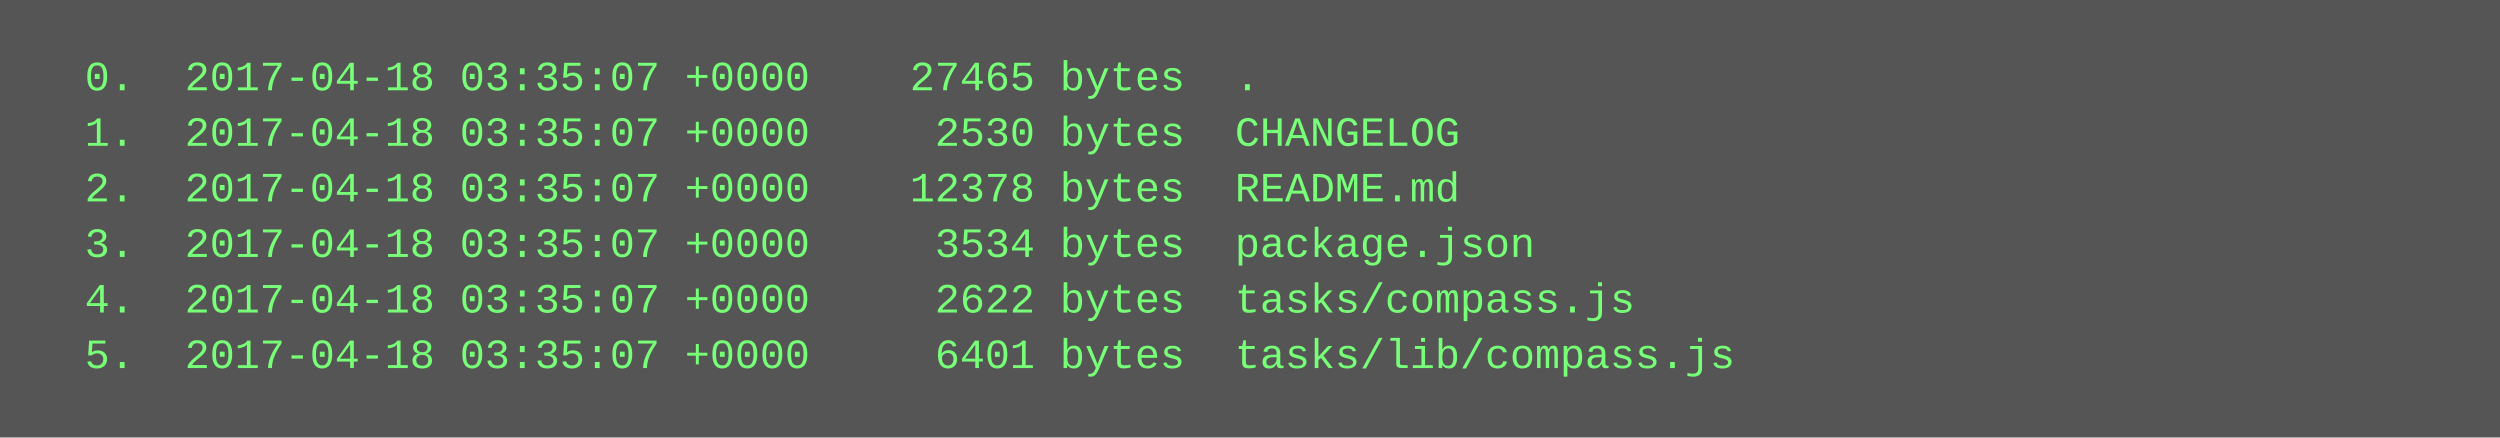
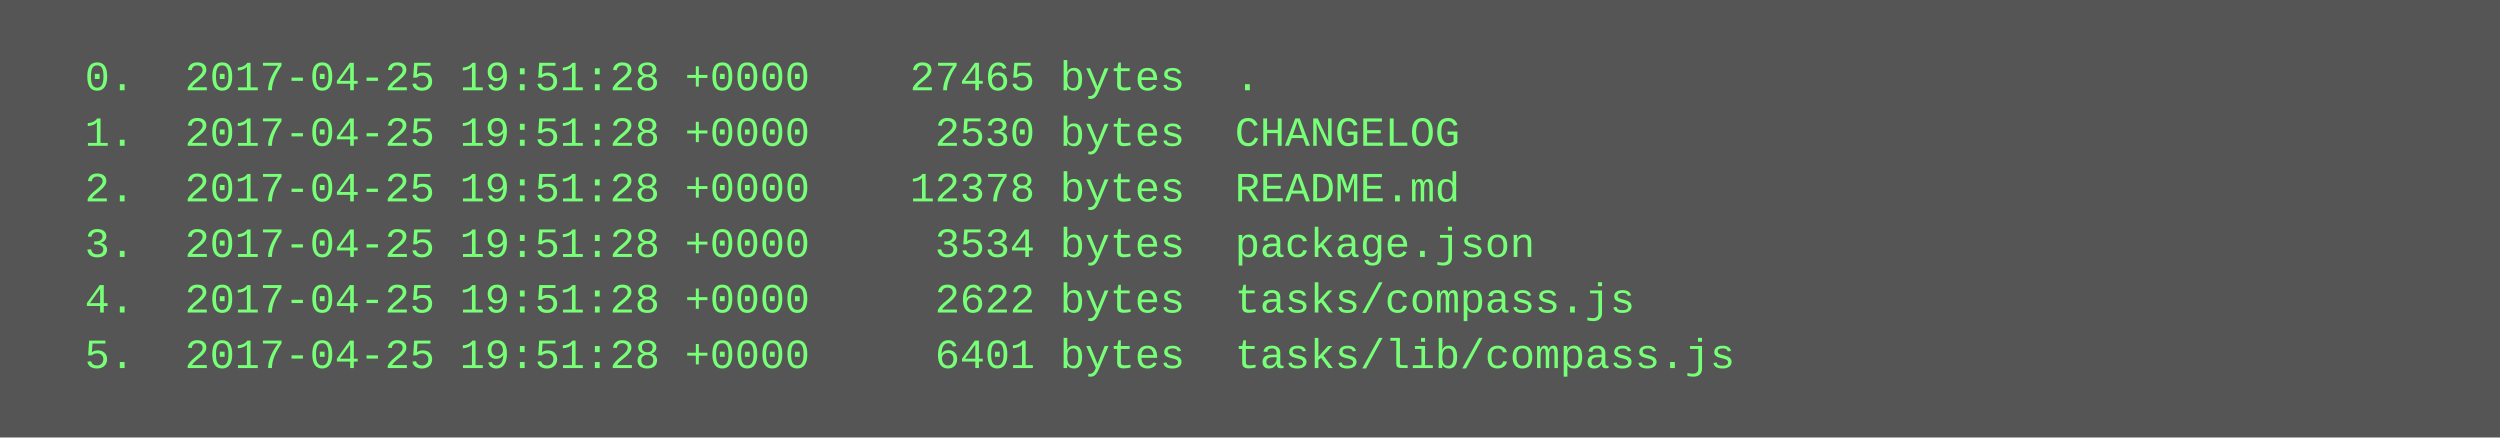
<svg xmlns="http://www.w3.org/2000/svg" height="126" width="720">
  <rect height="126" fill="#555" width="720" />
  <text fill="#7f7" font-family="Courier New" font-size="12" xml:space="preserve">
-     <tspan x="10" y="26">  0.  2017-04-18 03:35:07 +0000    27465 bytes  .</tspan>
-     <tspan x="10" y="42">  1.  2017-04-18 03:35:07 +0000     2530 bytes  CHANGELOG</tspan>
-     <tspan x="10" y="58">  2.  2017-04-18 03:35:07 +0000    12378 bytes  README.md</tspan>
-     <tspan x="10" y="74">  3.  2017-04-18 03:35:07 +0000     3534 bytes  package.json</tspan>
-     <tspan x="10" y="90">  4.  2017-04-18 03:35:07 +0000     2622 bytes  tasks/compass.js</tspan>
-     <tspan x="10" y="106">  5.  2017-04-18 03:35:07 +0000     6401 bytes  tasks/lib/compass.js</tspan>
+     <tspan x="10" y="26">  0.  2017-04-25 19:51:28 +0000    27465 bytes  .</tspan>
+     <tspan x="10" y="42">  1.  2017-04-25 19:51:28 +0000     2530 bytes  CHANGELOG</tspan>
+     <tspan x="10" y="58">  2.  2017-04-25 19:51:28 +0000    12378 bytes  README.md</tspan>
+     <tspan x="10" y="74">  3.  2017-04-25 19:51:28 +0000     3534 bytes  package.json</tspan>
+     <tspan x="10" y="90">  4.  2017-04-25 19:51:28 +0000     2622 bytes  tasks/compass.js</tspan>
+     <tspan x="10" y="106">  5.  2017-04-25 19:51:28 +0000     6401 bytes  tasks/lib/compass.js</tspan>
  </text>
</svg>
